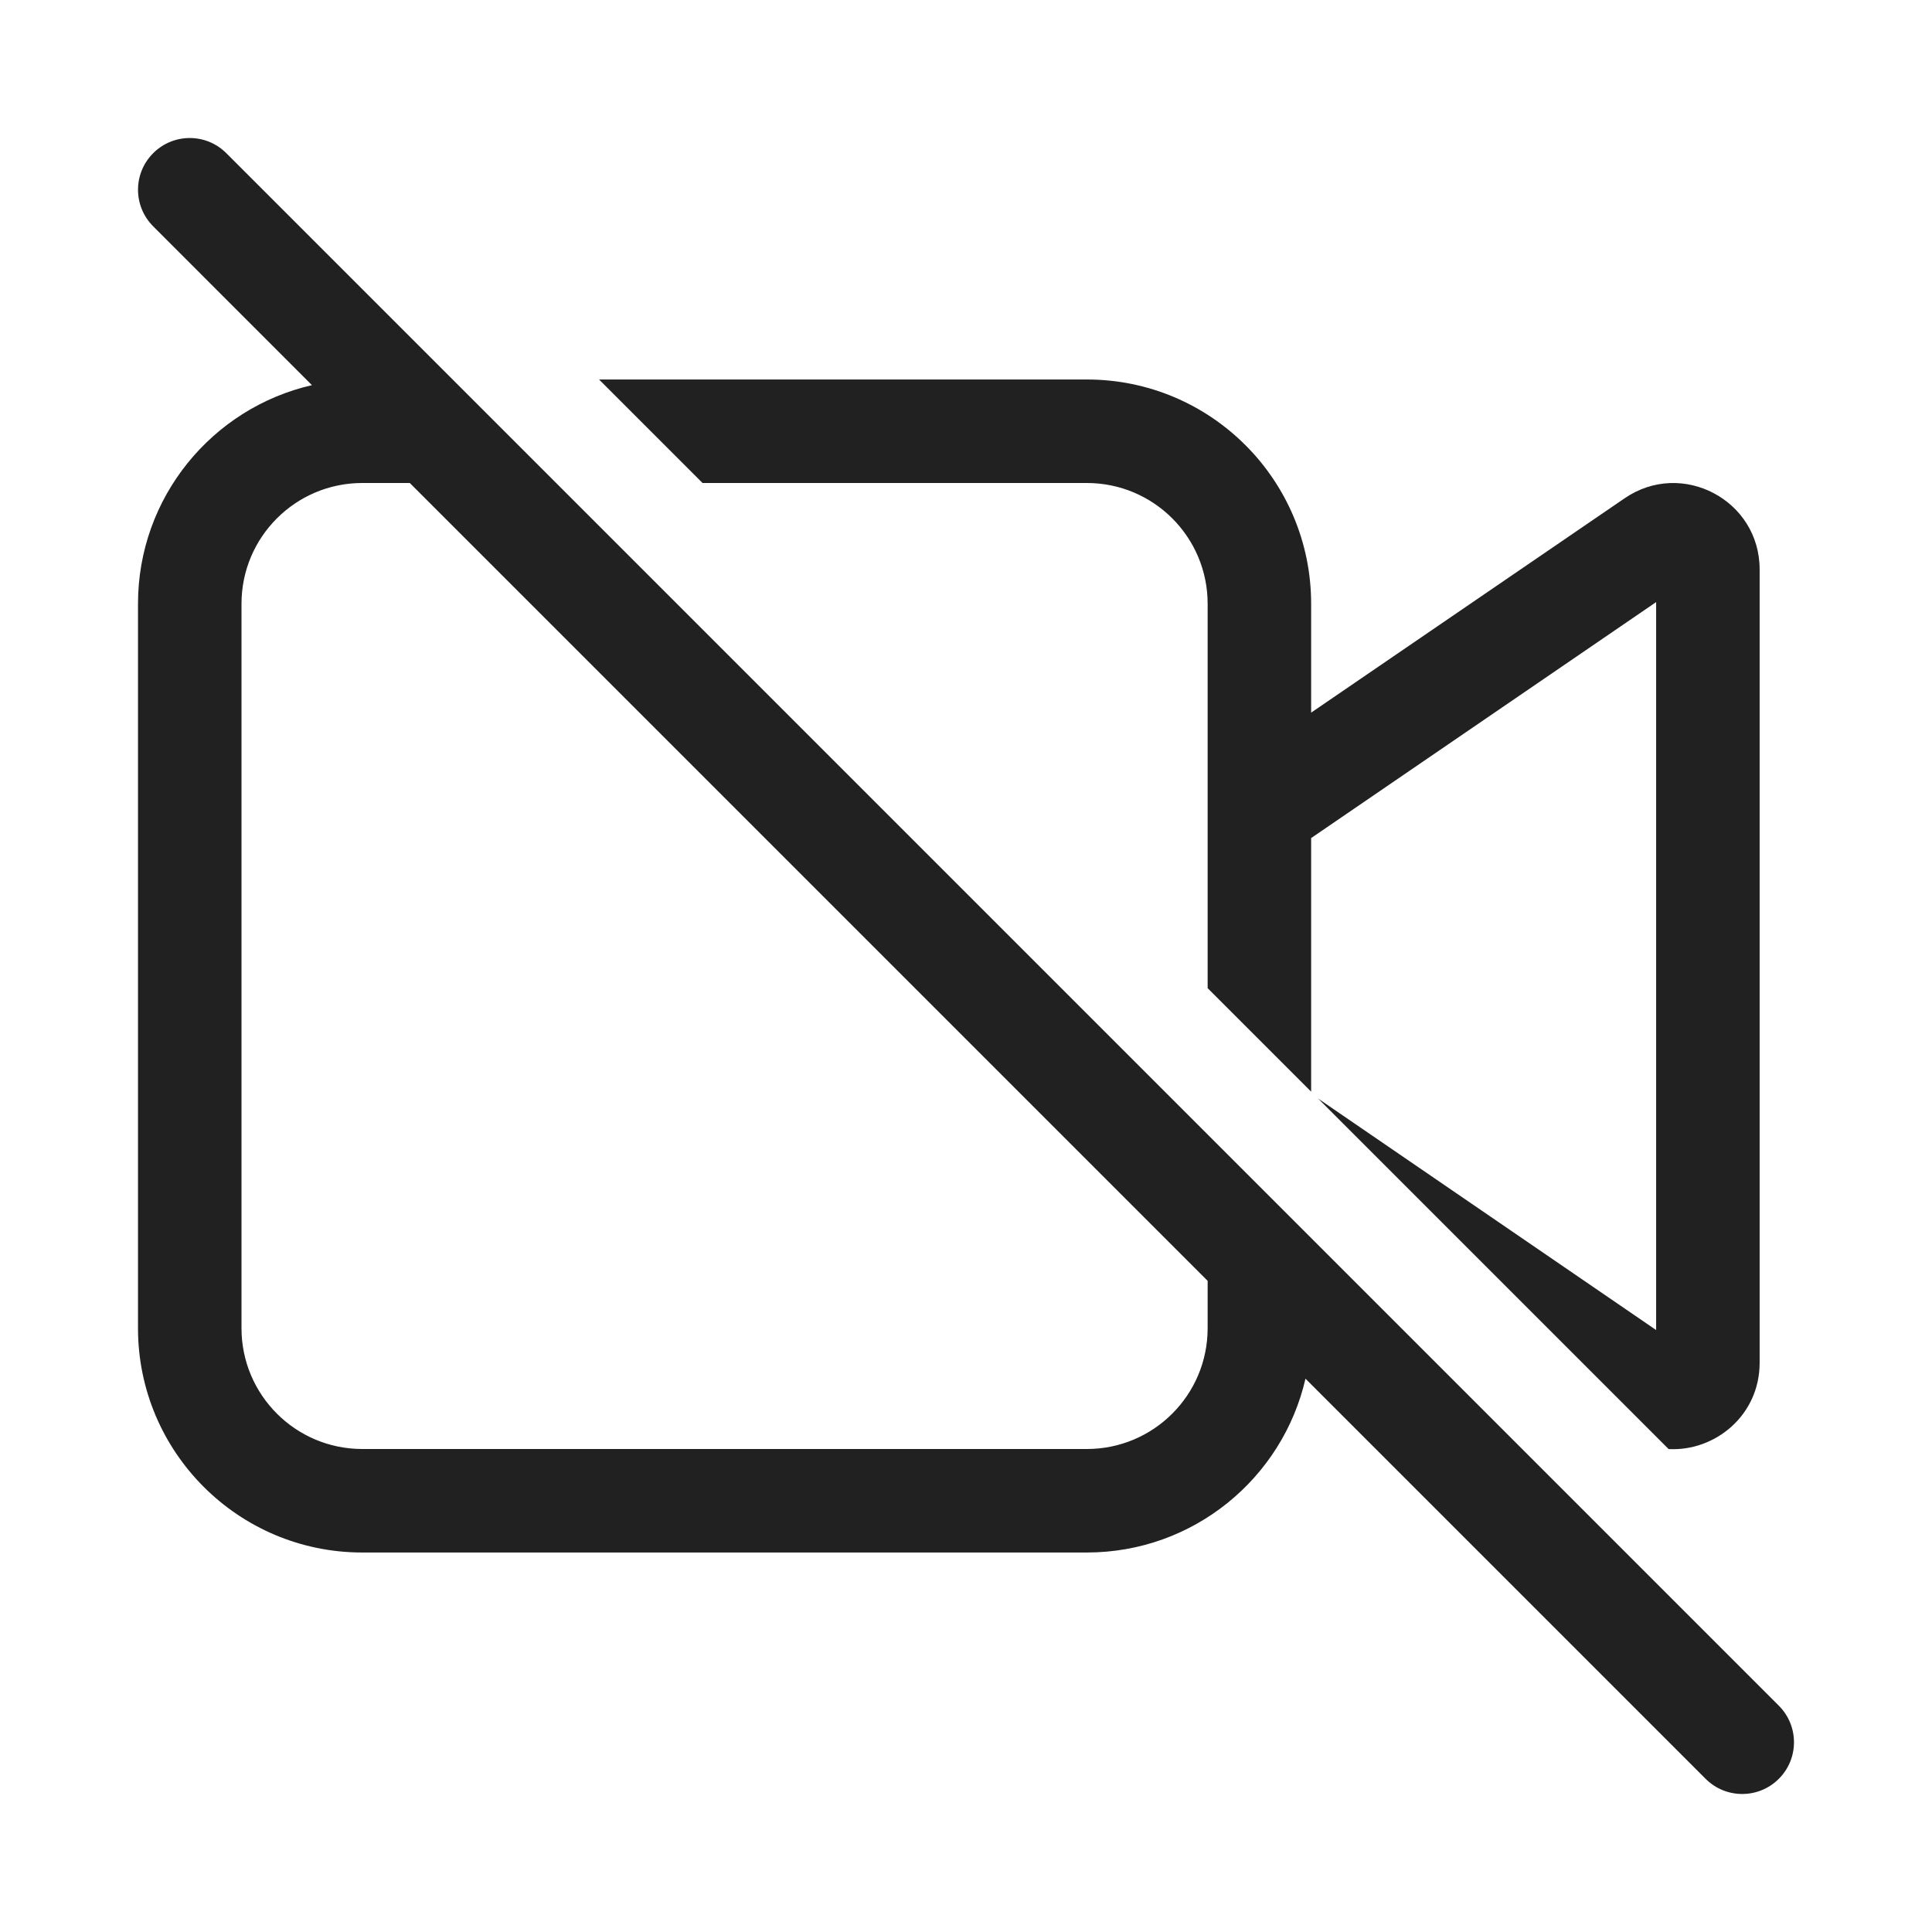
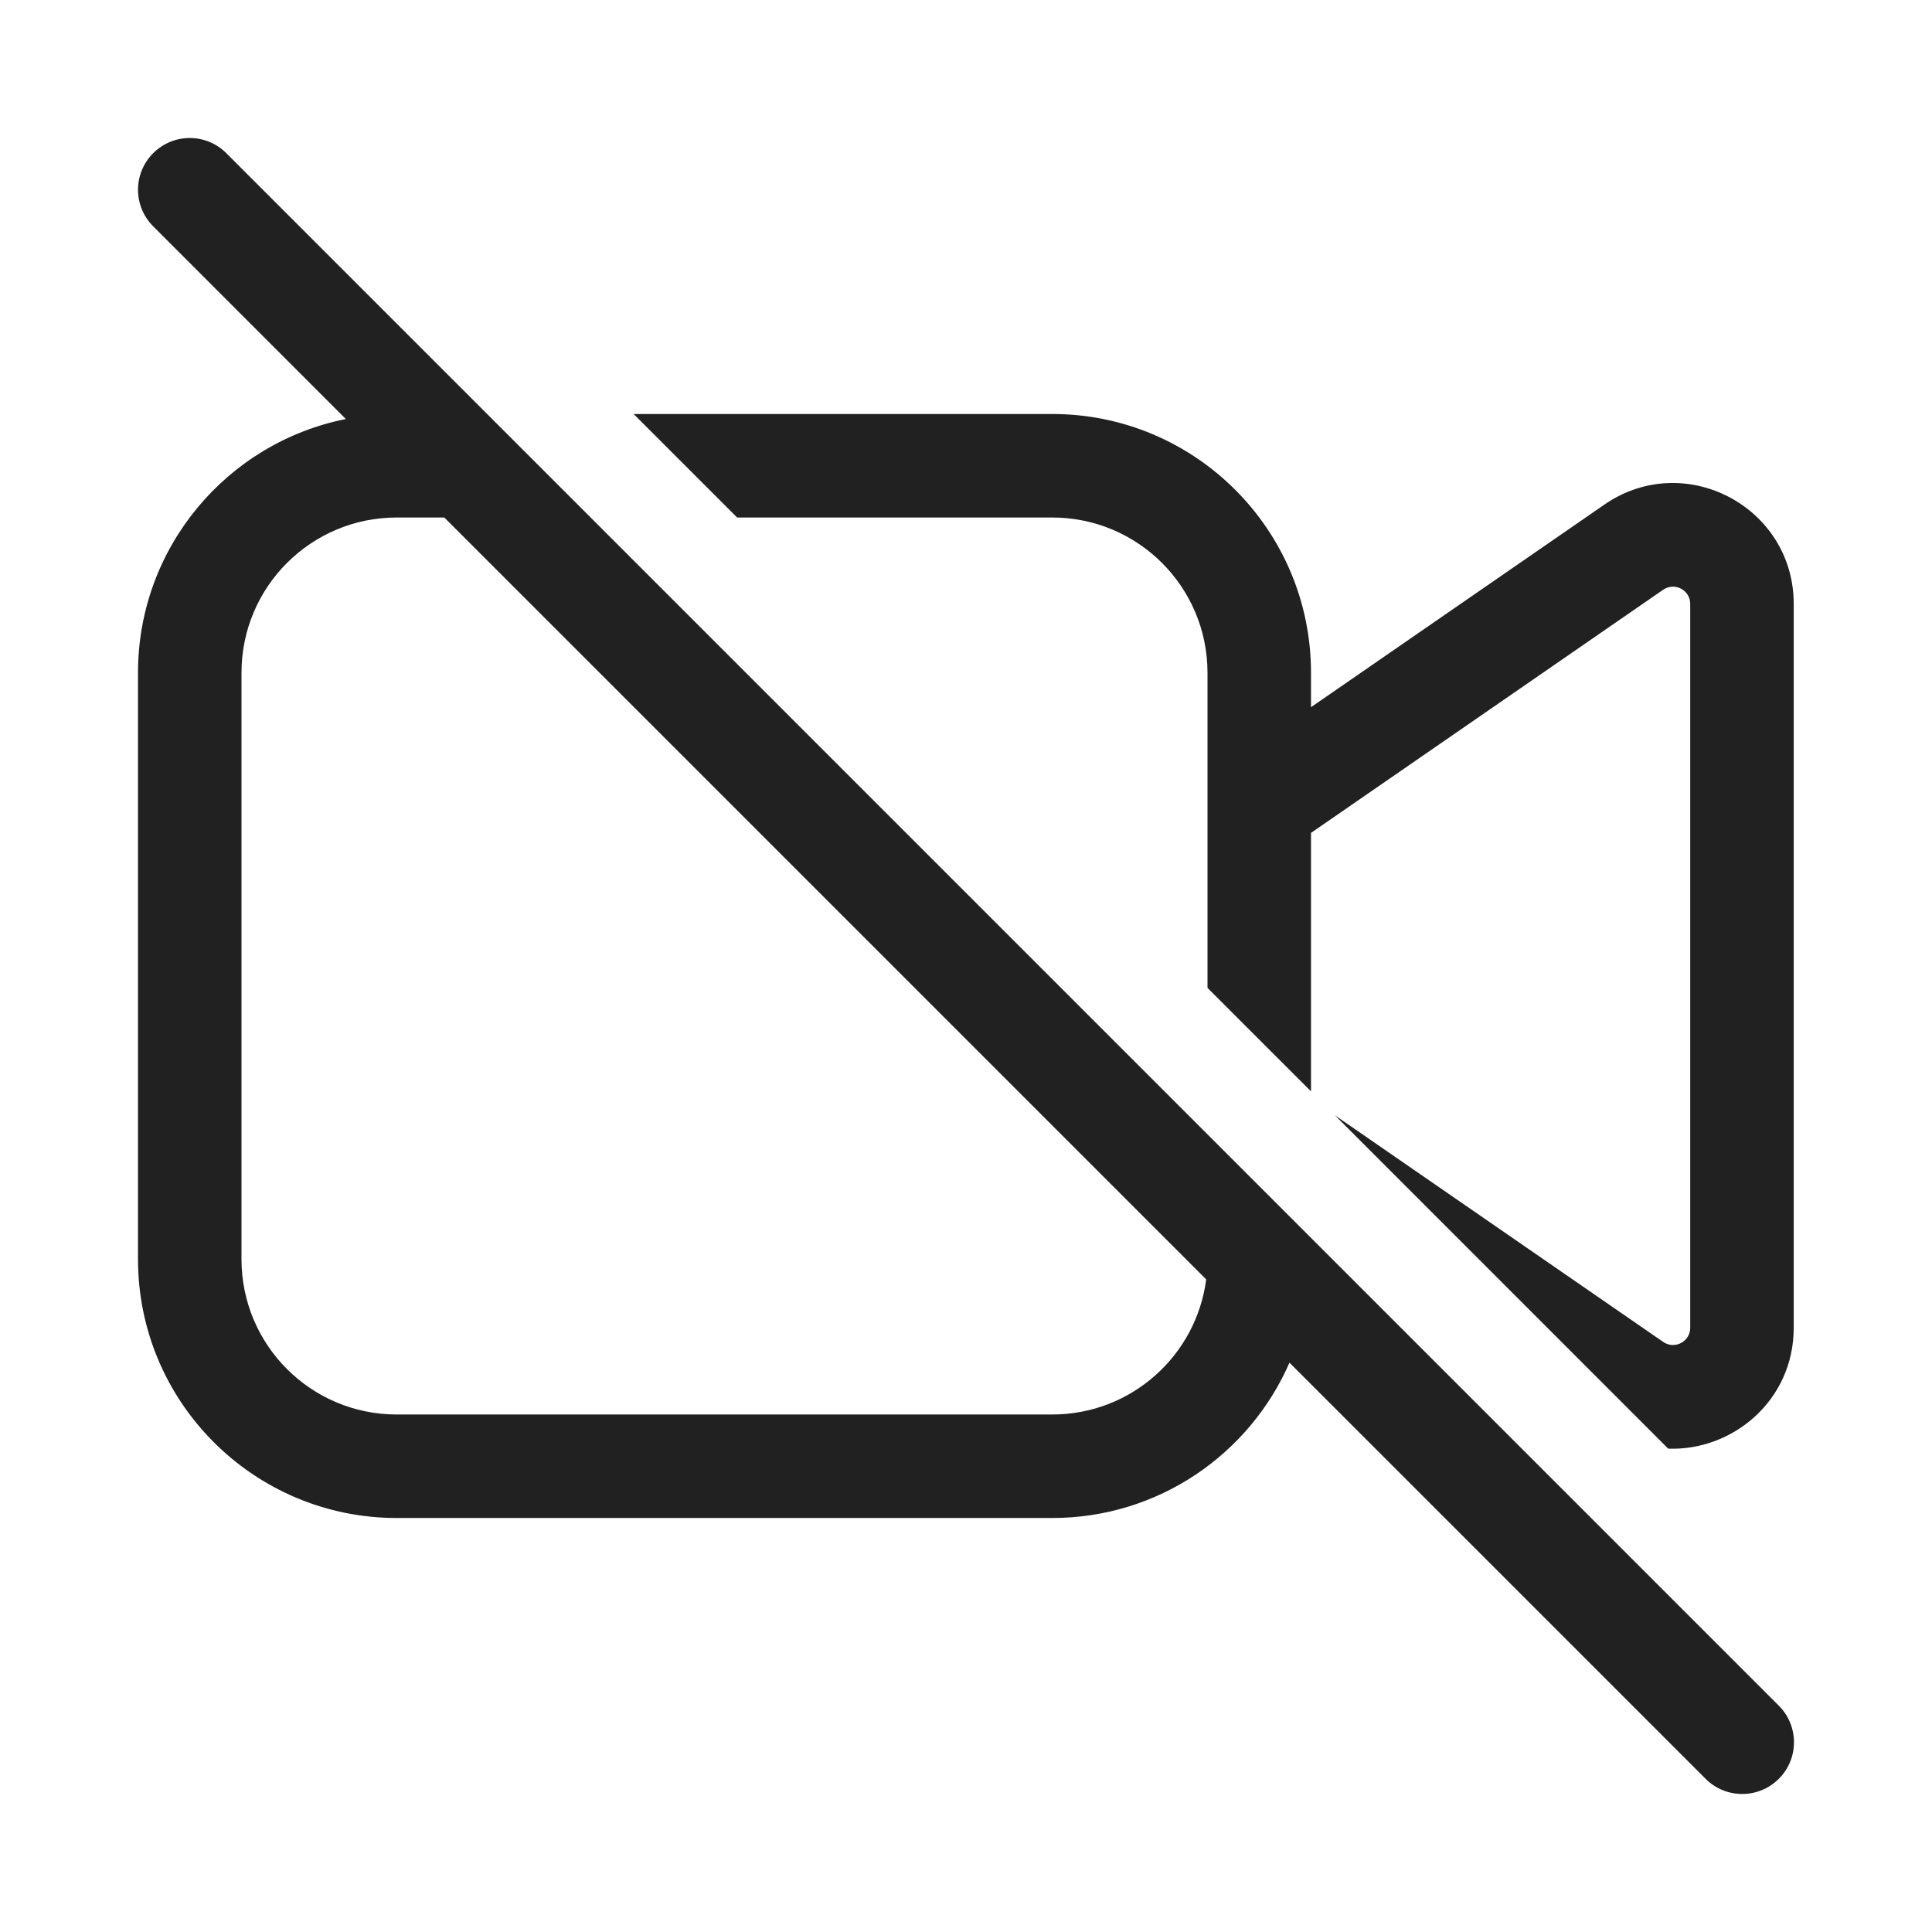
<svg xmlns="http://www.w3.org/2000/svg" width="28" height="28" viewBox="0 0 28 28" fill="none">
-   <path d="M3.28 2.22C2.987 1.927 2.513 1.927 2.22 2.22C1.927 2.513 1.927 2.987 2.22 3.28L4.521 5.582C3.077 5.913 2 7.206 2 8.75V19.25C2 21.045 3.455 22.5 5.25 22.5H15.752C17.296 22.5 18.588 21.424 18.92 19.981L24.719 25.78C25.012 26.073 25.487 26.073 25.78 25.78C26.073 25.488 26.073 25.013 25.78 24.72L3.28 2.22ZM17.502 18.563V19.25C17.502 20.216 16.719 21 15.752 21H5.25C4.284 21 3.5 20.216 3.5 19.25V8.75C3.5 7.784 4.284 7 5.25 7H5.939L17.502 18.563ZM8.682 5.5L10.182 7H15.752C16.719 7 17.502 7.784 17.502 8.75V14.321L19.002 15.821V12.146L24.002 8.726V19.276L19.103 15.921L24.183 21.001C24.856 21.037 25.502 20.512 25.502 19.751V8.252C25.502 7.247 24.376 6.653 23.546 7.221L19.002 10.328V8.75C19.002 6.955 17.547 5.5 15.752 5.5H8.682Z" fill="#212121" />
+   <path d="M3.28 2.22C2.987 1.927 2.513 1.927 2.22 2.22C1.927 2.513 1.927 2.987 2.22 3.28L5.012 6.073C3.294 6.415 2 7.932 2 9.75V18.25C2 20.321 3.679 22 5.75 22H15.25C16.788 22 18.11 21.074 18.688 19.749L24.719 25.78C25.012 26.073 25.487 26.073 25.78 25.78C26.073 25.488 26.073 25.013 25.78 24.72L3.28 2.22ZM17.481 18.542C17.338 19.647 16.394 20.5 15.25 20.5H5.75C4.507 20.5 3.5 19.493 3.5 18.25V9.75C3.5 8.507 4.507 7.5 5.75 7.5H6.439L17.481 18.542ZM9.183 6L10.683 7.5H15.25C16.493 7.5 17.5 8.507 17.5 9.75V14.317L19 15.817V12.071L24.104 8.547C24.27 8.433 24.496 8.551 24.496 8.753V19.243C24.496 19.444 24.27 19.563 24.104 19.448L19.347 16.164L24.177 20.995C25.11 21.029 25.996 20.298 25.996 19.243V8.753C25.996 7.342 24.412 6.511 23.252 7.313L19 10.249V9.75C19 7.679 17.321 6 15.25 6H9.183Z" fill="#212121" />
</svg>
